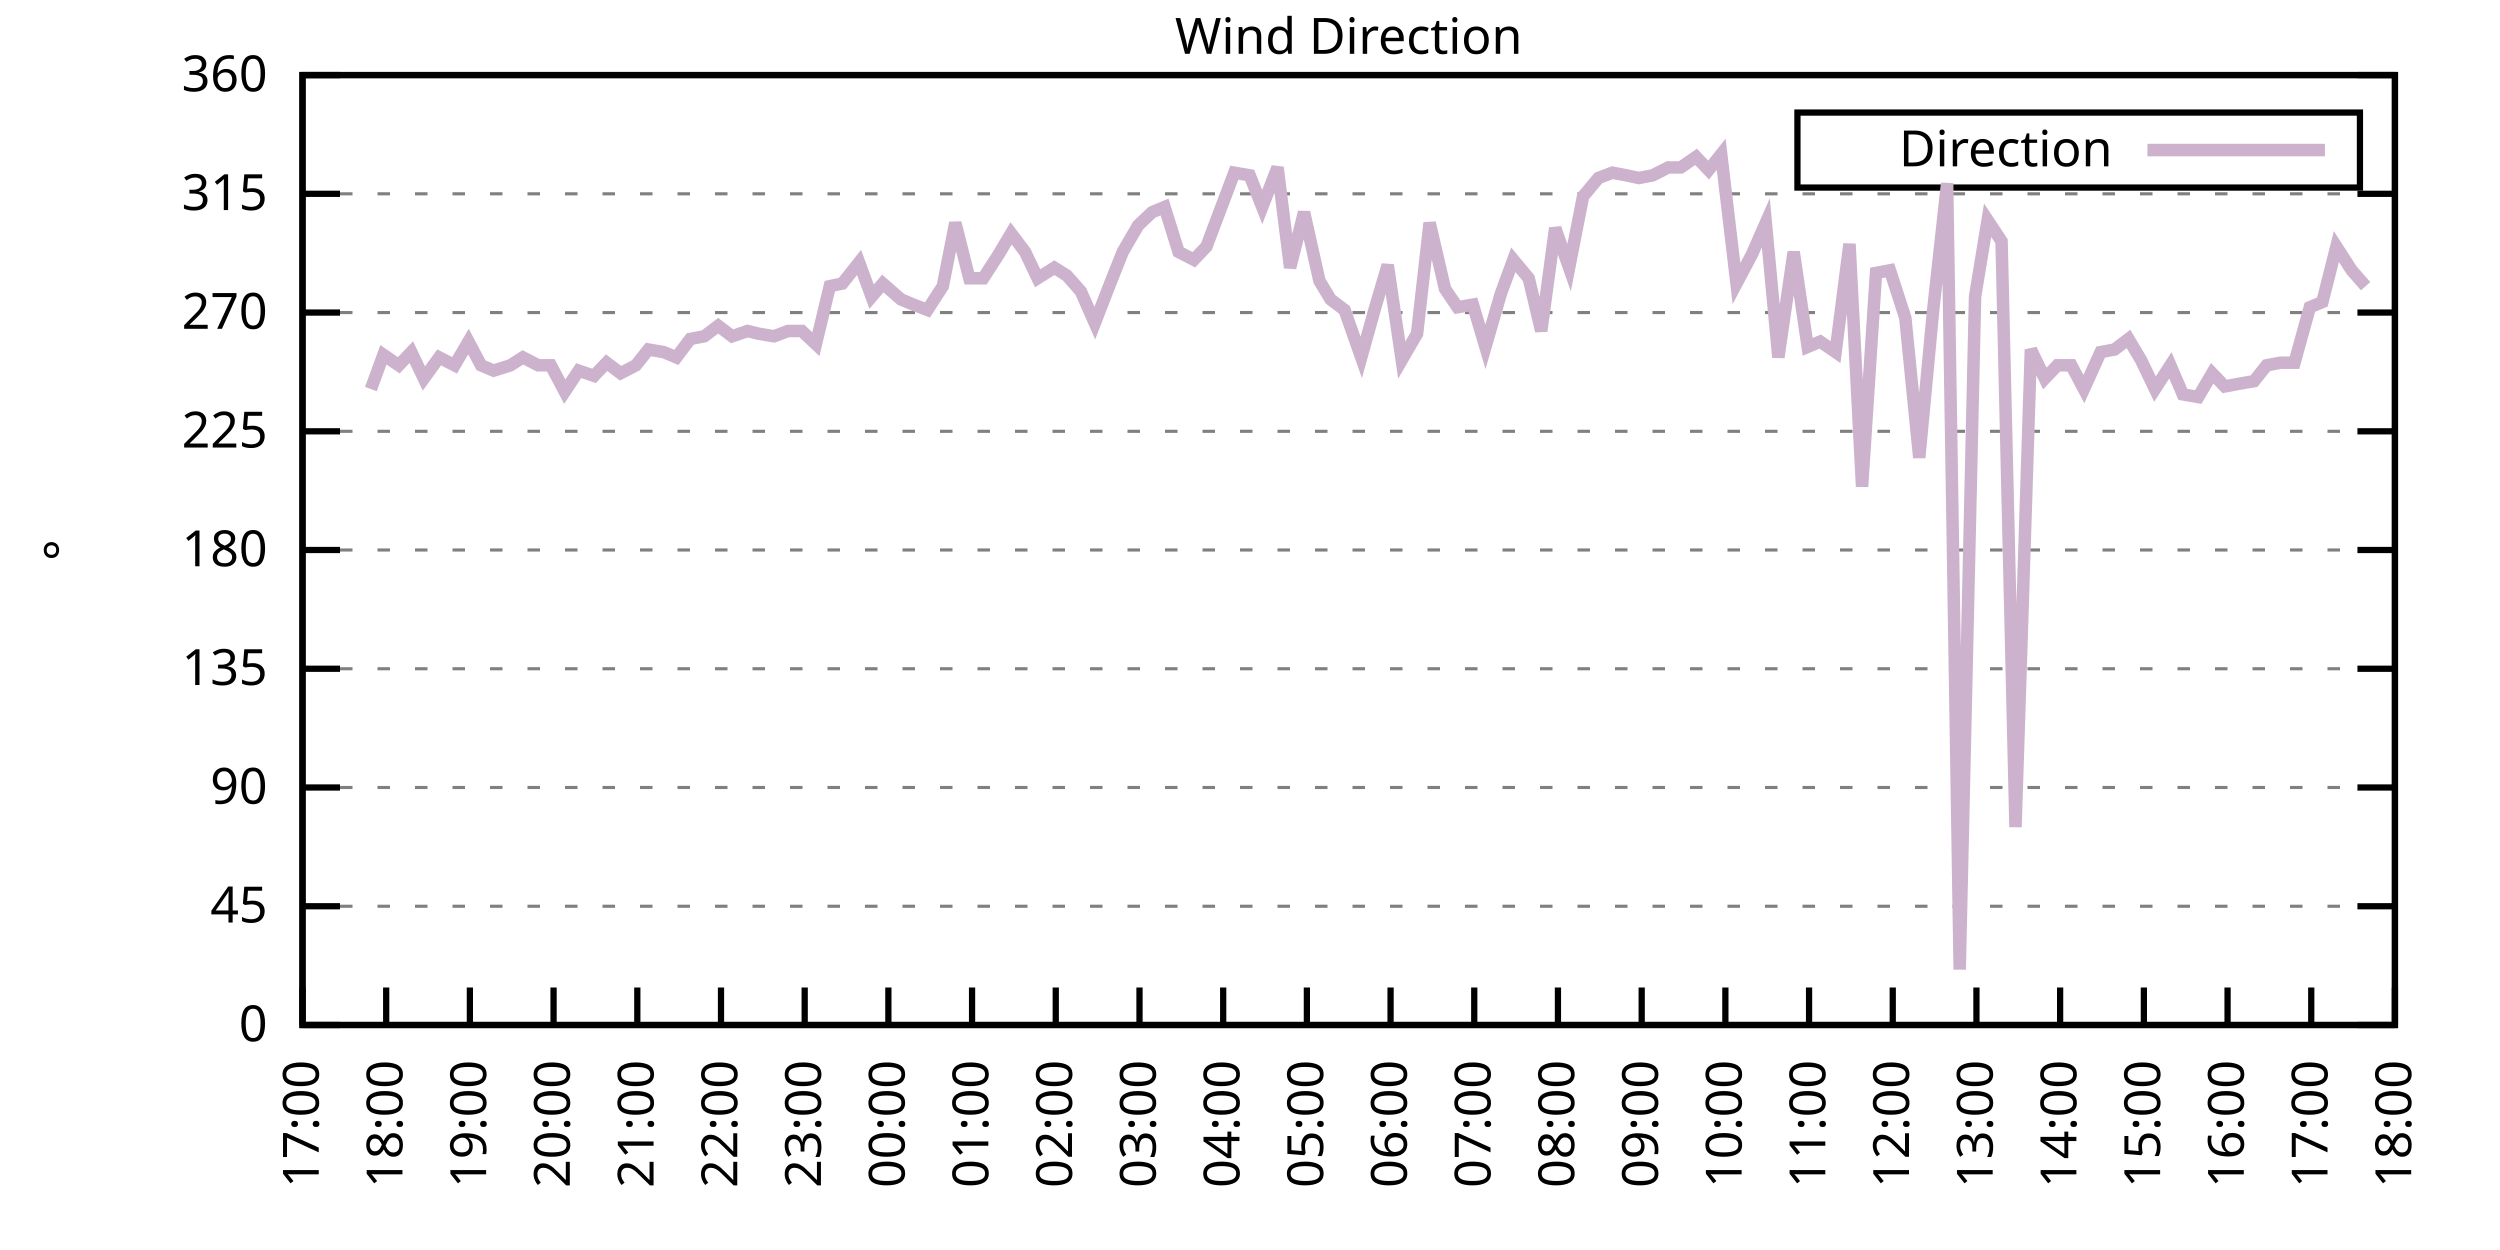
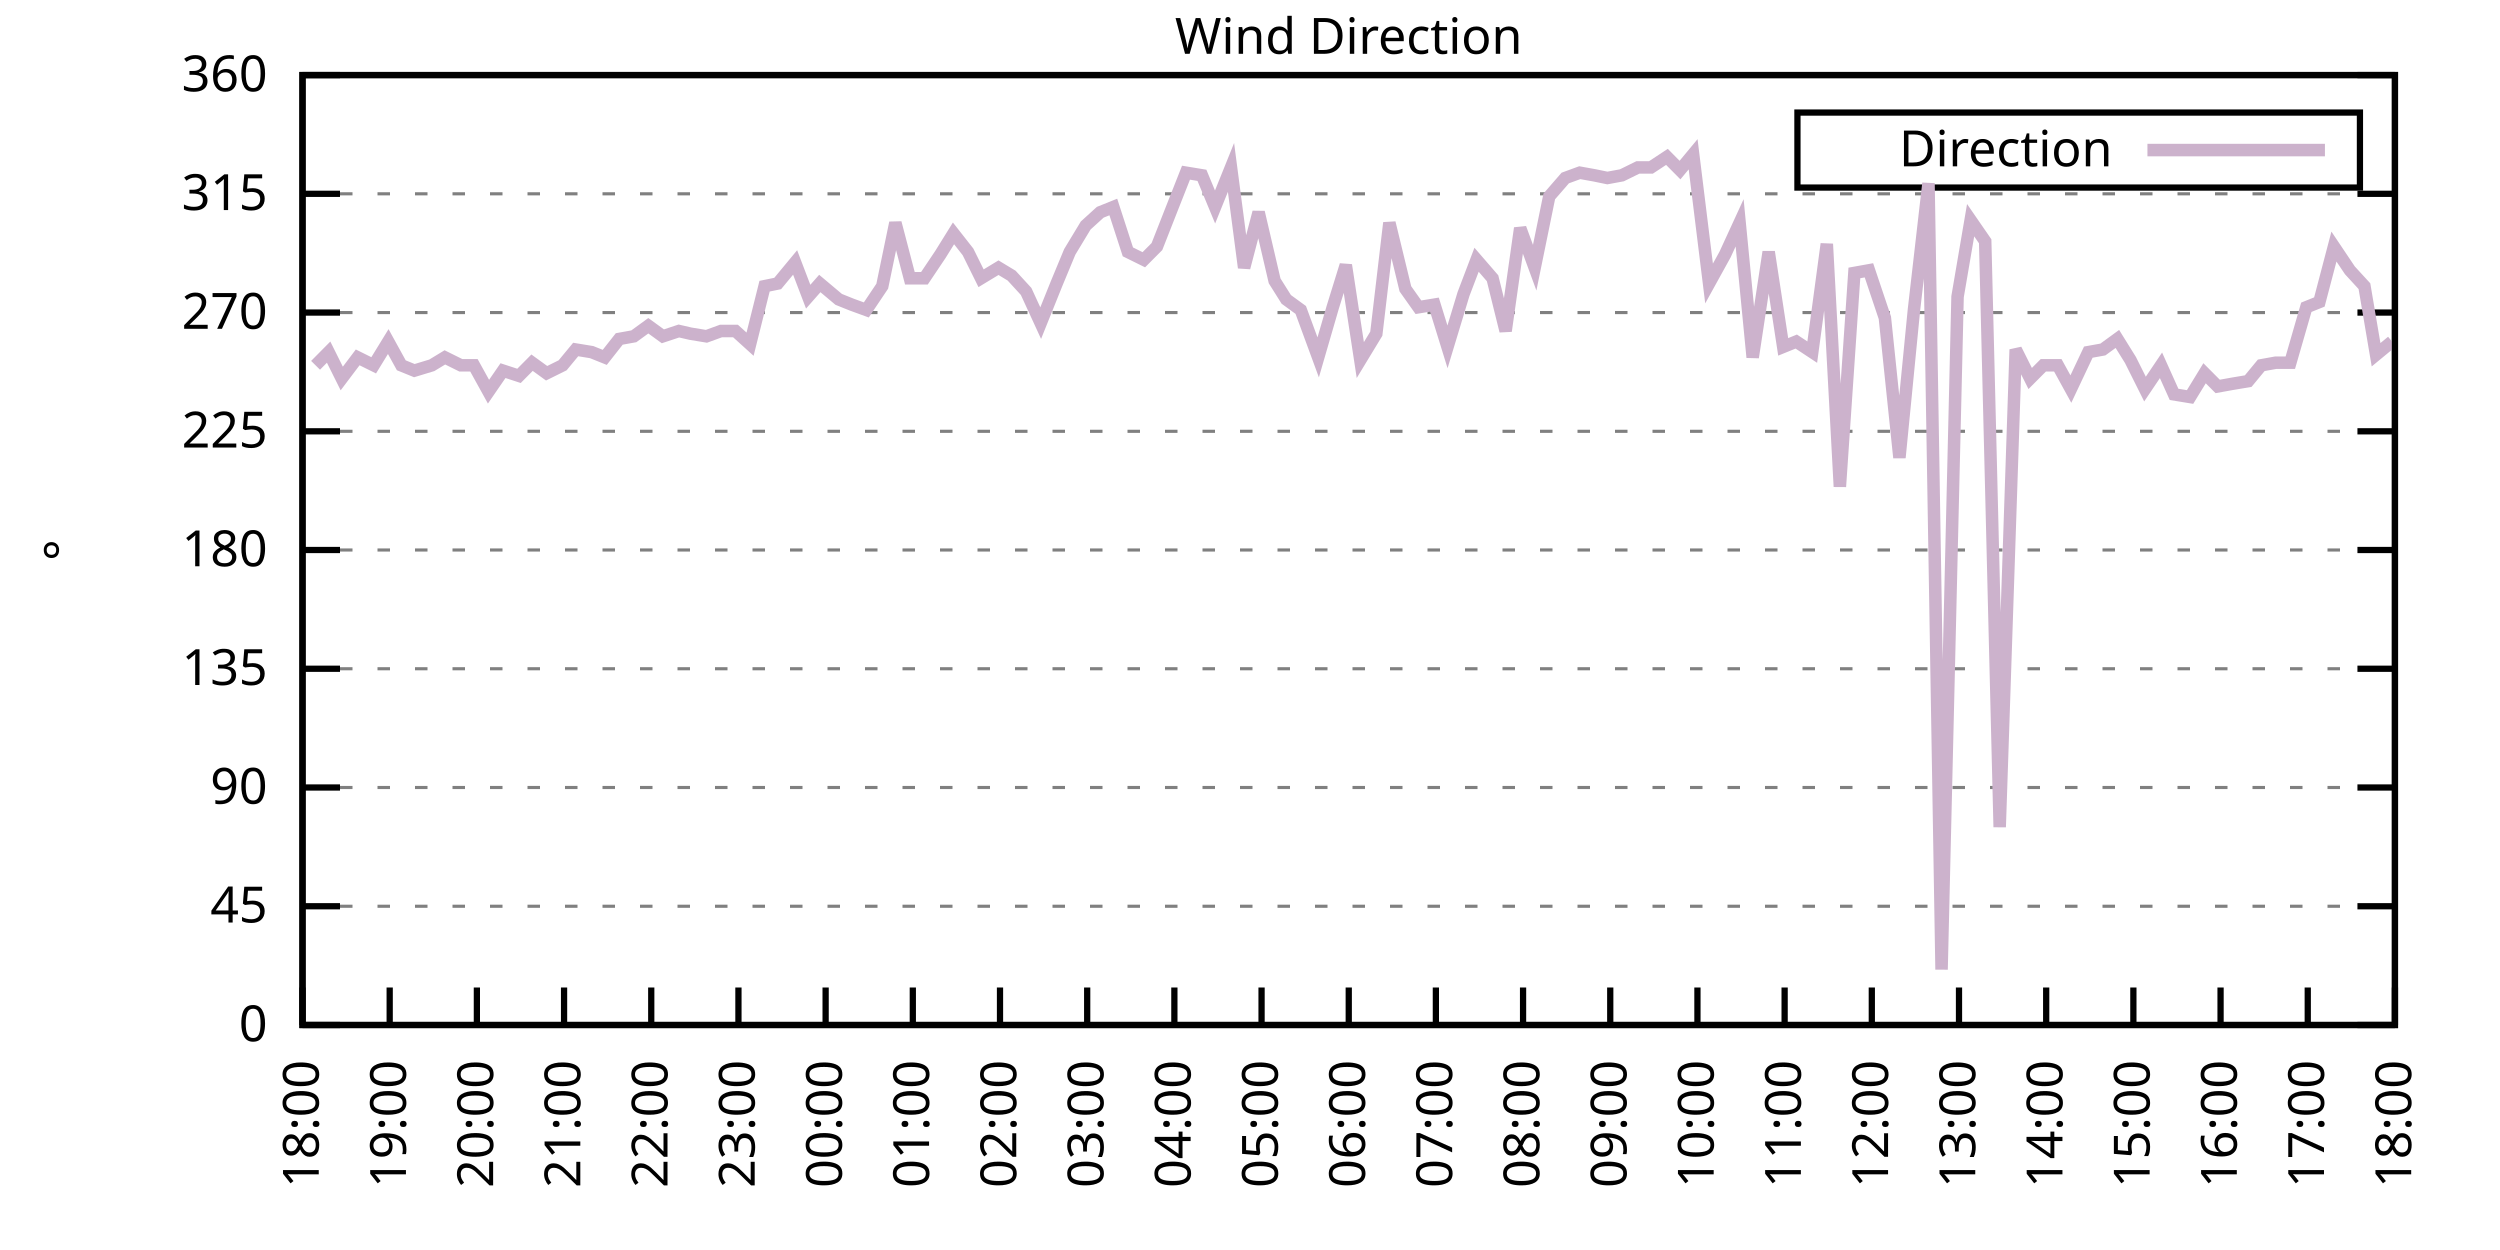
<svg xmlns="http://www.w3.org/2000/svg" xmlns:xlink="http://www.w3.org/1999/xlink" width="400" height="200" viewBox="0 0 400 200">
  <g id="gnuplot_canvas">
    <rect x="0" y="0" width="400" height="200" fill="none" />
    <defs>
      <circle id="gpDot" r="0.5" stroke-width="0.5" stroke="currentColor" />
      <path id="gpPt0" stroke-width="0.333" stroke="currentColor" d="M-1,0 h2 M0,-1 v2" />
      <path id="gpPt1" stroke-width="0.333" stroke="currentColor" d="M-1,-1 L1,1 M1,-1 L-1,1" />
      <path id="gpPt2" stroke-width="0.333" stroke="currentColor" d="M-1,0 L1,0 M0,-1 L0,1 M-1,-1 L1,1 M-1,1 L1,-1" />
      <rect id="gpPt3" stroke-width="0.333" stroke="currentColor" x="-1" y="-1" width="2" height="2" />
      <rect id="gpPt4" stroke-width="0.333" stroke="currentColor" fill="currentColor" x="-1" y="-1" width="2" height="2" />
      <circle id="gpPt5" stroke-width="0.333" stroke="currentColor" cx="0" cy="0" r="1" />
      <use xlink:href="#gpPt5" id="gpPt6" fill="currentColor" stroke="none" />
      <path id="gpPt7" stroke-width="0.333" stroke="currentColor" d="M0,-1.33 L-1.33,0.67 L1.33,0.67 z" />
      <use xlink:href="#gpPt7" id="gpPt8" fill="currentColor" stroke="none" />
      <use xlink:href="#gpPt7" id="gpPt9" stroke="currentColor" transform="rotate(180)" />
      <use xlink:href="#gpPt9" id="gpPt10" fill="currentColor" stroke="none" />
      <use xlink:href="#gpPt3" id="gpPt11" stroke="currentColor" transform="rotate(45)" />
      <use xlink:href="#gpPt11" id="gpPt12" fill="currentColor" stroke="none" />
      <path id="gpPt13" stroke-width="0.333" stroke="currentColor" d="M0,1.330 L1.265,0.411 L0.782,-1.067 L-0.782,-1.076 L-1.265,0.411 z" />
      <use xlink:href="#gpPt13" id="gpPt14" fill="currentColor" stroke="none" />
      <filter id="textbox" filterUnits="objectBoundingBox" x="0" y="0" height="1" width="1">
        <feFlood flood-color="white" flood-opacity="1" result="bgnd" />
        <feComposite in="SourceGraphic" in2="bgnd" operator="atop" />
      </filter>
      <filter id="greybox" filterUnits="objectBoundingBox" x="0" y="0" height="1" width="1">
        <feFlood flood-color="lightgrey" flood-opacity="1" result="grey" />
        <feComposite in="SourceGraphic" in2="grey" operator="atop" />
      </filter>
    </defs>
    <g fill="none" color="white" stroke="currentColor" stroke-width="1.00" stroke-linecap="butt" stroke-linejoin="miter">
</g>
    <g fill="none" color="black" stroke="currentColor" stroke-width="1.00" stroke-linecap="butt" stroke-linejoin="miter">
      <g stroke="none" shape-rendering="crispEdges">
        <polygon fill="rgb(255, 255, 255)" points="48.40,164.00 383.18,164.00 383.18,12.02 48.40,12.02 " />
      </g>
    </g>
    <g fill="none" color="black" stroke="currentColor" stroke-width="1.00" stroke-linecap="butt" stroke-linejoin="miter">
</g>
    <g fill="none" color="black" stroke="black" stroke-width="0.50" stroke-linecap="butt" stroke-linejoin="miter">
</g>
    <g fill="none" color="gray" stroke="currentColor" stroke-width="0.50" stroke-linecap="butt" stroke-linejoin="miter">
      <path stroke="gray" stroke-dasharray="2,4" class="gridline" d="M48.40,164.00 L383.19,164.00  " />
    </g>
    <g fill="none" color="gray" stroke="gray" stroke-width="1.00" stroke-linecap="butt" stroke-linejoin="miter">
</g>
    <g fill="none" color="black" stroke="currentColor" stroke-width="1.00" stroke-linecap="butt" stroke-linejoin="miter">
      <path stroke="black" d="M48.40,164.00 L54.40,164.00 M383.19,164.00 L377.19,164.00  " />
      <g transform="translate(42.80,166.60)" stroke="none" fill="black" font-family="Sans" font-size="8.00" text-anchor="end">
        <text>
          <tspan font-family="Sans"> 0</tspan>
        </text>
      </g>
    </g>
    <g fill="none" color="black" stroke="currentColor" stroke-width="1.00" stroke-linecap="butt" stroke-linejoin="miter">
</g>
    <g fill="none" color="black" stroke="black" stroke-width="0.50" stroke-linecap="butt" stroke-linejoin="miter">
</g>
    <g fill="none" color="gray" stroke="currentColor" stroke-width="0.50" stroke-linecap="butt" stroke-linejoin="miter">
      <path stroke="gray" stroke-dasharray="2,4" class="gridline" d="M48.40,145.00 L383.19,145.00  " />
    </g>
    <g fill="none" color="gray" stroke="gray" stroke-width="1.00" stroke-linecap="butt" stroke-linejoin="miter">
</g>
    <g fill="none" color="black" stroke="currentColor" stroke-width="1.00" stroke-linecap="butt" stroke-linejoin="miter">
      <path stroke="black" d="M48.40,145.00 L54.40,145.00 M383.19,145.00 L377.19,145.00  " />
      <g transform="translate(42.80,147.60)" stroke="none" fill="black" font-family="Sans" font-size="8.00" text-anchor="end">
        <text>
          <tspan font-family="Sans"> 45</tspan>
        </text>
      </g>
    </g>
    <g fill="none" color="black" stroke="currentColor" stroke-width="1.00" stroke-linecap="butt" stroke-linejoin="miter">
</g>
    <g fill="none" color="black" stroke="black" stroke-width="0.50" stroke-linecap="butt" stroke-linejoin="miter">
</g>
    <g fill="none" color="gray" stroke="currentColor" stroke-width="0.50" stroke-linecap="butt" stroke-linejoin="miter">
      <path stroke="gray" stroke-dasharray="2,4" class="gridline" d="M48.40,126.00 L383.19,126.00  " />
    </g>
    <g fill="none" color="gray" stroke="gray" stroke-width="1.00" stroke-linecap="butt" stroke-linejoin="miter">
</g>
    <g fill="none" color="black" stroke="currentColor" stroke-width="1.00" stroke-linecap="butt" stroke-linejoin="miter">
      <path stroke="black" d="M48.40,126.00 L54.40,126.00 M383.19,126.00 L377.19,126.00  " />
      <g transform="translate(42.80,128.60)" stroke="none" fill="black" font-family="Sans" font-size="8.00" text-anchor="end">
        <text>
          <tspan font-family="Sans"> 90</tspan>
        </text>
      </g>
    </g>
    <g fill="none" color="black" stroke="currentColor" stroke-width="1.00" stroke-linecap="butt" stroke-linejoin="miter">
</g>
    <g fill="none" color="black" stroke="black" stroke-width="0.50" stroke-linecap="butt" stroke-linejoin="miter">
</g>
    <g fill="none" color="gray" stroke="currentColor" stroke-width="0.50" stroke-linecap="butt" stroke-linejoin="miter">
      <path stroke="gray" stroke-dasharray="2,4" class="gridline" d="M48.40,107.00 L383.19,107.00  " />
    </g>
    <g fill="none" color="gray" stroke="gray" stroke-width="1.00" stroke-linecap="butt" stroke-linejoin="miter">
</g>
    <g fill="none" color="black" stroke="currentColor" stroke-width="1.00" stroke-linecap="butt" stroke-linejoin="miter">
      <path stroke="black" d="M48.40,107.00 L54.40,107.00 M383.19,107.00 L377.19,107.00  " />
      <g transform="translate(42.80,109.60)" stroke="none" fill="black" font-family="Sans" font-size="8.00" text-anchor="end">
        <text>
          <tspan font-family="Sans"> 135</tspan>
        </text>
      </g>
    </g>
    <g fill="none" color="black" stroke="currentColor" stroke-width="1.00" stroke-linecap="butt" stroke-linejoin="miter">
</g>
    <g fill="none" color="black" stroke="black" stroke-width="0.50" stroke-linecap="butt" stroke-linejoin="miter">
</g>
    <g fill="none" color="gray" stroke="currentColor" stroke-width="0.50" stroke-linecap="butt" stroke-linejoin="miter">
      <path stroke="gray" stroke-dasharray="2,4" class="gridline" d="M48.40,88.00 L383.19,88.00  " />
    </g>
    <g fill="none" color="gray" stroke="gray" stroke-width="1.00" stroke-linecap="butt" stroke-linejoin="miter">
</g>
    <g fill="none" color="black" stroke="currentColor" stroke-width="1.00" stroke-linecap="butt" stroke-linejoin="miter">
      <path stroke="black" d="M48.40,88.00 L54.40,88.00 M383.19,88.00 L377.19,88.00  " />
      <g transform="translate(42.80,90.60)" stroke="none" fill="black" font-family="Sans" font-size="8.00" text-anchor="end">
        <text>
          <tspan font-family="Sans"> 180</tspan>
        </text>
      </g>
    </g>
    <g fill="none" color="black" stroke="currentColor" stroke-width="1.00" stroke-linecap="butt" stroke-linejoin="miter">
</g>
    <g fill="none" color="black" stroke="black" stroke-width="0.50" stroke-linecap="butt" stroke-linejoin="miter">
</g>
    <g fill="none" color="gray" stroke="currentColor" stroke-width="0.50" stroke-linecap="butt" stroke-linejoin="miter">
      <path stroke="gray" stroke-dasharray="2,4" class="gridline" d="M48.40,69.01 L383.19,69.01  " />
    </g>
    <g fill="none" color="gray" stroke="gray" stroke-width="1.00" stroke-linecap="butt" stroke-linejoin="miter">
</g>
    <g fill="none" color="black" stroke="currentColor" stroke-width="1.00" stroke-linecap="butt" stroke-linejoin="miter">
      <path stroke="black" d="M48.40,69.01 L54.40,69.01 M383.19,69.01 L377.19,69.01  " />
      <g transform="translate(42.80,71.61)" stroke="none" fill="black" font-family="Sans" font-size="8.00" text-anchor="end">
        <text>
          <tspan font-family="Sans"> 225</tspan>
        </text>
      </g>
    </g>
    <g fill="none" color="black" stroke="currentColor" stroke-width="1.00" stroke-linecap="butt" stroke-linejoin="miter">
</g>
    <g fill="none" color="black" stroke="black" stroke-width="0.50" stroke-linecap="butt" stroke-linejoin="miter">
</g>
    <g fill="none" color="gray" stroke="currentColor" stroke-width="0.50" stroke-linecap="butt" stroke-linejoin="miter">
      <path stroke="gray" stroke-dasharray="2,4" class="gridline" d="M48.40,50.01 L383.19,50.01  " />
    </g>
    <g fill="none" color="gray" stroke="gray" stroke-width="1.00" stroke-linecap="butt" stroke-linejoin="miter">
</g>
    <g fill="none" color="black" stroke="currentColor" stroke-width="1.00" stroke-linecap="butt" stroke-linejoin="miter">
      <path stroke="black" d="M48.40,50.01 L54.40,50.01 M383.19,50.01 L377.19,50.01  " />
      <g transform="translate(42.80,52.61)" stroke="none" fill="black" font-family="Sans" font-size="8.00" text-anchor="end">
        <text>
          <tspan font-family="Sans"> 270</tspan>
        </text>
      </g>
    </g>
    <g fill="none" color="black" stroke="currentColor" stroke-width="1.00" stroke-linecap="butt" stroke-linejoin="miter">
</g>
    <g fill="none" color="black" stroke="black" stroke-width="0.50" stroke-linecap="butt" stroke-linejoin="miter">
</g>
    <g fill="none" color="gray" stroke="currentColor" stroke-width="0.50" stroke-linecap="butt" stroke-linejoin="miter">
      <path stroke="gray" stroke-dasharray="2,4" class="gridline" d="M48.40,31.01 L383.19,31.01  " />
    </g>
    <g fill="none" color="gray" stroke="gray" stroke-width="1.00" stroke-linecap="butt" stroke-linejoin="miter">
</g>
    <g fill="none" color="black" stroke="currentColor" stroke-width="1.00" stroke-linecap="butt" stroke-linejoin="miter">
      <path stroke="black" d="M48.40,31.01 L54.40,31.01 M383.19,31.01 L377.19,31.01  " />
      <g transform="translate(42.80,33.61)" stroke="none" fill="black" font-family="Sans" font-size="8.00" text-anchor="end">
        <text>
          <tspan font-family="Sans"> 315</tspan>
        </text>
      </g>
    </g>
    <g fill="none" color="black" stroke="currentColor" stroke-width="1.00" stroke-linecap="butt" stroke-linejoin="miter">
</g>
    <g fill="none" color="black" stroke="black" stroke-width="0.50" stroke-linecap="butt" stroke-linejoin="miter">
</g>
    <g fill="none" color="gray" stroke="currentColor" stroke-width="0.50" stroke-linecap="butt" stroke-linejoin="miter">
      <path stroke="gray" stroke-dasharray="2,4" class="gridline" d="M48.40,12.01 L383.19,12.01  " />
    </g>
    <g fill="none" color="gray" stroke="gray" stroke-width="1.00" stroke-linecap="butt" stroke-linejoin="miter">
</g>
    <g fill="none" color="black" stroke="currentColor" stroke-width="1.00" stroke-linecap="butt" stroke-linejoin="miter">
      <path stroke="black" d="M48.40,12.01 L54.40,12.01 M383.19,12.01 L377.19,12.01  " />
      <g transform="translate(42.80,14.61)" stroke="none" fill="black" font-family="Sans" font-size="8.00" text-anchor="end">
        <text>
          <tspan font-family="Sans"> 360</tspan>
        </text>
      </g>
    </g>
    <g fill="none" color="black" stroke="currentColor" stroke-width="1.00" stroke-linecap="butt" stroke-linejoin="miter">
      <path stroke="black" d="M48.40,164.00 L48.40,158.00  " />
      <g transform="translate(51.00,169.60) rotate(270.00)" stroke="none" fill="black" font-family="Sans" font-size="8.00" text-anchor="end">
        <text>
-           <tspan font-family="Sans">17:00</tspan>
-         </text>
-       </g>
-     </g>
-     <g fill="none" color="black" stroke="currentColor" stroke-width="1.00" stroke-linecap="butt" stroke-linejoin="miter">
-       <path stroke="black" d="M61.79,164.00 L61.79,158.00  " />
-       <g transform="translate(64.39,169.60) rotate(270.00)" stroke="none" fill="black" font-family="Sans" font-size="8.00" text-anchor="end">
-         <text>
          <tspan font-family="Sans">18:00</tspan>
        </text>
      </g>
    </g>
    <g fill="none" color="black" stroke="currentColor" stroke-width="1.00" stroke-linecap="butt" stroke-linejoin="miter">
-       <path stroke="black" d="M75.18,164.00 L75.18,158.00  " />
-       <g transform="translate(77.78,169.60) rotate(270.00)" stroke="none" fill="black" font-family="Sans" font-size="8.00" text-anchor="end">
+       <path stroke="black" d="M62.35,164.00 L62.35,158.00  " />
+       <g transform="translate(64.95,169.60) rotate(270.00)" stroke="none" fill="black" font-family="Sans" font-size="8.00" text-anchor="end">
        <text>
          <tspan font-family="Sans">19:00</tspan>
        </text>
      </g>
    </g>
    <g fill="none" color="black" stroke="currentColor" stroke-width="1.00" stroke-linecap="butt" stroke-linejoin="miter">
-       <path stroke="black" d="M88.57,164.00 L88.57,158.00  " />
-       <g transform="translate(91.17,169.60) rotate(270.00)" stroke="none" fill="black" font-family="Sans" font-size="8.00" text-anchor="end">
+       <path stroke="black" d="M76.30,164.00 L76.30,158.00  " />
+       <g transform="translate(78.90,169.60) rotate(270.00)" stroke="none" fill="black" font-family="Sans" font-size="8.00" text-anchor="end">
        <text>
          <tspan font-family="Sans">20:00</tspan>
        </text>
      </g>
    </g>
    <g fill="none" color="black" stroke="currentColor" stroke-width="1.00" stroke-linecap="butt" stroke-linejoin="miter">
-       <path stroke="black" d="M101.97,164.00 L101.97,158.00  " />
-       <g transform="translate(104.57,169.60) rotate(270.00)" stroke="none" fill="black" font-family="Sans" font-size="8.00" text-anchor="end">
+       <path stroke="black" d="M90.25,164.00 L90.25,158.00  " />
+       <g transform="translate(92.85,169.60) rotate(270.00)" stroke="none" fill="black" font-family="Sans" font-size="8.00" text-anchor="end">
        <text>
          <tspan font-family="Sans">21:00</tspan>
        </text>
      </g>
    </g>
    <g fill="none" color="black" stroke="currentColor" stroke-width="1.00" stroke-linecap="butt" stroke-linejoin="miter">
-       <path stroke="black" d="M115.36,164.00 L115.36,158.00  " />
-       <g transform="translate(117.96,169.60) rotate(270.00)" stroke="none" fill="black" font-family="Sans" font-size="8.00" text-anchor="end">
+       <path stroke="black" d="M104.20,164.00 L104.20,158.00  " />
+       <g transform="translate(106.80,169.60) rotate(270.00)" stroke="none" fill="black" font-family="Sans" font-size="8.00" text-anchor="end">
        <text>
          <tspan font-family="Sans">22:00</tspan>
        </text>
      </g>
    </g>
    <g fill="none" color="black" stroke="currentColor" stroke-width="1.00" stroke-linecap="butt" stroke-linejoin="miter">
-       <path stroke="black" d="M128.75,164.00 L128.75,158.00  " />
-       <g transform="translate(131.35,169.60) rotate(270.00)" stroke="none" fill="black" font-family="Sans" font-size="8.00" text-anchor="end">
+       <path stroke="black" d="M118.15,164.00 L118.15,158.00  " />
+       <g transform="translate(120.75,169.60) rotate(270.00)" stroke="none" fill="black" font-family="Sans" font-size="8.00" text-anchor="end">
        <text>
          <tspan font-family="Sans">23:00</tspan>
        </text>
      </g>
    </g>
    <g fill="none" color="black" stroke="currentColor" stroke-width="1.00" stroke-linecap="butt" stroke-linejoin="miter">
-       <path stroke="black" d="M142.14,164.00 L142.14,158.00  " />
-       <g transform="translate(144.74,169.60) rotate(270.00)" stroke="none" fill="black" font-family="Sans" font-size="8.00" text-anchor="end">
+       <path stroke="black" d="M132.10,164.00 L132.10,158.00  " />
+       <g transform="translate(134.70,169.60) rotate(270.00)" stroke="none" fill="black" font-family="Sans" font-size="8.00" text-anchor="end">
        <text>
          <tspan font-family="Sans">00:00</tspan>
        </text>
      </g>
    </g>
    <g fill="none" color="black" stroke="currentColor" stroke-width="1.00" stroke-linecap="butt" stroke-linejoin="miter">
-       <path stroke="black" d="M155.53,164.00 L155.53,158.00  " />
-       <g transform="translate(158.13,169.60) rotate(270.00)" stroke="none" fill="black" font-family="Sans" font-size="8.00" text-anchor="end">
+       <path stroke="black" d="M146.05,164.00 L146.05,158.00  " />
+       <g transform="translate(148.65,169.60) rotate(270.00)" stroke="none" fill="black" font-family="Sans" font-size="8.00" text-anchor="end">
        <text>
          <tspan font-family="Sans">01:00</tspan>
        </text>
      </g>
    </g>
    <g fill="none" color="black" stroke="currentColor" stroke-width="1.00" stroke-linecap="butt" stroke-linejoin="miter">
-       <path stroke="black" d="M168.92,164.00 L168.92,158.00  " />
-       <g transform="translate(171.52,169.60) rotate(270.00)" stroke="none" fill="black" font-family="Sans" font-size="8.00" text-anchor="end">
+       <path stroke="black" d="M160.00,164.00 L160.00,158.00  " />
+       <g transform="translate(162.60,169.60) rotate(270.00)" stroke="none" fill="black" font-family="Sans" font-size="8.00" text-anchor="end">
        <text>
          <tspan font-family="Sans">02:00</tspan>
        </text>
      </g>
    </g>
    <g fill="none" color="black" stroke="currentColor" stroke-width="1.00" stroke-linecap="butt" stroke-linejoin="miter">
-       <path stroke="black" d="M182.32,164.00 L182.32,158.00  " />
-       <g transform="translate(184.92,169.60) rotate(270.00)" stroke="none" fill="black" font-family="Sans" font-size="8.00" text-anchor="end">
+       <path stroke="black" d="M173.95,164.00 L173.95,158.00  " />
+       <g transform="translate(176.55,169.60) rotate(270.00)" stroke="none" fill="black" font-family="Sans" font-size="8.00" text-anchor="end">
        <text>
          <tspan font-family="Sans">03:00</tspan>
        </text>
      </g>
    </g>
    <g fill="none" color="black" stroke="currentColor" stroke-width="1.00" stroke-linecap="butt" stroke-linejoin="miter">
-       <path stroke="black" d="M195.71,164.00 L195.71,158.00  " />
-       <g transform="translate(198.31,169.60) rotate(270.00)" stroke="none" fill="black" font-family="Sans" font-size="8.00" text-anchor="end">
+       <path stroke="black" d="M187.90,164.00 L187.90,158.00  " />
+       <g transform="translate(190.50,169.60) rotate(270.00)" stroke="none" fill="black" font-family="Sans" font-size="8.00" text-anchor="end">
        <text>
          <tspan font-family="Sans">04:00</tspan>
        </text>
      </g>
    </g>
    <g fill="none" color="black" stroke="currentColor" stroke-width="1.00" stroke-linecap="butt" stroke-linejoin="miter">
-       <path stroke="black" d="M209.10,164.00 L209.10,158.00  " />
-       <g transform="translate(211.70,169.60) rotate(270.00)" stroke="none" fill="black" font-family="Sans" font-size="8.00" text-anchor="end">
+       <path stroke="black" d="M201.85,164.00 L201.85,158.00  " />
+       <g transform="translate(204.45,169.60) rotate(270.00)" stroke="none" fill="black" font-family="Sans" font-size="8.00" text-anchor="end">
        <text>
          <tspan font-family="Sans">05:00</tspan>
        </text>
      </g>
    </g>
    <g fill="none" color="black" stroke="currentColor" stroke-width="1.00" stroke-linecap="butt" stroke-linejoin="miter">
-       <path stroke="black" d="M222.49,164.00 L222.49,158.00  " />
-       <g transform="translate(225.09,169.60) rotate(270.00)" stroke="none" fill="black" font-family="Sans" font-size="8.00" text-anchor="end">
+       <path stroke="black" d="M215.80,164.00 L215.80,158.00  " />
+       <g transform="translate(218.40,169.60) rotate(270.00)" stroke="none" fill="black" font-family="Sans" font-size="8.00" text-anchor="end">
        <text>
          <tspan font-family="Sans">06:00</tspan>
        </text>
      </g>
    </g>
    <g fill="none" color="black" stroke="currentColor" stroke-width="1.00" stroke-linecap="butt" stroke-linejoin="miter">
-       <path stroke="black" d="M235.88,164.00 L235.88,158.00  " />
-       <g transform="translate(238.48,169.60) rotate(270.00)" stroke="none" fill="black" font-family="Sans" font-size="8.00" text-anchor="end">
+       <path stroke="black" d="M229.74,164.00 L229.74,158.00  " />
+       <g transform="translate(232.34,169.60) rotate(270.00)" stroke="none" fill="black" font-family="Sans" font-size="8.00" text-anchor="end">
        <text>
          <tspan font-family="Sans">07:00</tspan>
        </text>
      </g>
    </g>
    <g fill="none" color="black" stroke="currentColor" stroke-width="1.00" stroke-linecap="butt" stroke-linejoin="miter">
-       <path stroke="black" d="M249.27,164.00 L249.27,158.00  " />
-       <g transform="translate(251.87,169.60) rotate(270.00)" stroke="none" fill="black" font-family="Sans" font-size="8.00" text-anchor="end">
+       <path stroke="black" d="M243.69,164.00 L243.69,158.00  " />
+       <g transform="translate(246.29,169.60) rotate(270.00)" stroke="none" fill="black" font-family="Sans" font-size="8.00" text-anchor="end">
        <text>
          <tspan font-family="Sans">08:00</tspan>
        </text>
      </g>
    </g>
    <g fill="none" color="black" stroke="currentColor" stroke-width="1.00" stroke-linecap="butt" stroke-linejoin="miter">
-       <path stroke="black" d="M262.67,164.00 L262.67,158.00  " />
-       <g transform="translate(265.27,169.60) rotate(270.00)" stroke="none" fill="black" font-family="Sans" font-size="8.00" text-anchor="end">
+       <path stroke="black" d="M257.64,164.00 L257.64,158.00  " />
+       <g transform="translate(260.24,169.60) rotate(270.00)" stroke="none" fill="black" font-family="Sans" font-size="8.00" text-anchor="end">
        <text>
          <tspan font-family="Sans">09:00</tspan>
        </text>
      </g>
    </g>
    <g fill="none" color="black" stroke="currentColor" stroke-width="1.00" stroke-linecap="butt" stroke-linejoin="miter">
-       <path stroke="black" d="M276.06,164.00 L276.06,158.00  " />
-       <g transform="translate(278.66,169.60) rotate(270.00)" stroke="none" fill="black" font-family="Sans" font-size="8.00" text-anchor="end">
+       <path stroke="black" d="M271.59,164.00 L271.59,158.00  " />
+       <g transform="translate(274.19,169.60) rotate(270.00)" stroke="none" fill="black" font-family="Sans" font-size="8.00" text-anchor="end">
        <text>
          <tspan font-family="Sans">10:00</tspan>
        </text>
      </g>
    </g>
    <g fill="none" color="black" stroke="currentColor" stroke-width="1.00" stroke-linecap="butt" stroke-linejoin="miter">
-       <path stroke="black" d="M289.45,164.00 L289.45,158.00  " />
-       <g transform="translate(292.05,169.60) rotate(270.00)" stroke="none" fill="black" font-family="Sans" font-size="8.00" text-anchor="end">
+       <path stroke="black" d="M285.54,164.00 L285.54,158.00  " />
+       <g transform="translate(288.14,169.60) rotate(270.00)" stroke="none" fill="black" font-family="Sans" font-size="8.00" text-anchor="end">
        <text>
          <tspan font-family="Sans">11:00</tspan>
        </text>
      </g>
    </g>
    <g fill="none" color="black" stroke="currentColor" stroke-width="1.00" stroke-linecap="butt" stroke-linejoin="miter">
-       <path stroke="black" d="M302.84,164.00 L302.84,158.00  " />
-       <g transform="translate(305.44,169.60) rotate(270.00)" stroke="none" fill="black" font-family="Sans" font-size="8.00" text-anchor="end">
+       <path stroke="black" d="M299.49,164.00 L299.49,158.00  " />
+       <g transform="translate(302.09,169.60) rotate(270.00)" stroke="none" fill="black" font-family="Sans" font-size="8.00" text-anchor="end">
        <text>
          <tspan font-family="Sans">12:00</tspan>
        </text>
      </g>
    </g>
    <g fill="none" color="black" stroke="currentColor" stroke-width="1.00" stroke-linecap="butt" stroke-linejoin="miter">
-       <path stroke="black" d="M316.23,164.00 L316.23,158.00  " />
-       <g transform="translate(318.83,169.60) rotate(270.00)" stroke="none" fill="black" font-family="Sans" font-size="8.00" text-anchor="end">
+       <path stroke="black" d="M313.44,164.00 L313.44,158.00  " />
+       <g transform="translate(316.04,169.60) rotate(270.00)" stroke="none" fill="black" font-family="Sans" font-size="8.00" text-anchor="end">
        <text>
          <tspan font-family="Sans">13:00</tspan>
        </text>
      </g>
    </g>
    <g fill="none" color="black" stroke="currentColor" stroke-width="1.00" stroke-linecap="butt" stroke-linejoin="miter">
-       <path stroke="black" d="M329.62,164.00 L329.62,158.00  " />
-       <g transform="translate(332.22,169.60) rotate(270.00)" stroke="none" fill="black" font-family="Sans" font-size="8.00" text-anchor="end">
+       <path stroke="black" d="M327.39,164.00 L327.39,158.00  " />
+       <g transform="translate(329.99,169.60) rotate(270.00)" stroke="none" fill="black" font-family="Sans" font-size="8.00" text-anchor="end">
        <text>
          <tspan font-family="Sans">14:00</tspan>
        </text>
      </g>
    </g>
    <g fill="none" color="black" stroke="currentColor" stroke-width="1.00" stroke-linecap="butt" stroke-linejoin="miter">
-       <path stroke="black" d="M343.02,164.00 L343.02,158.00  " />
-       <g transform="translate(345.62,169.60) rotate(270.00)" stroke="none" fill="black" font-family="Sans" font-size="8.00" text-anchor="end">
+       <path stroke="black" d="M341.34,164.00 L341.34,158.00  " />
+       <g transform="translate(343.94,169.60) rotate(270.00)" stroke="none" fill="black" font-family="Sans" font-size="8.00" text-anchor="end">
        <text>
          <tspan font-family="Sans">15:00</tspan>
        </text>
      </g>
    </g>
    <g fill="none" color="black" stroke="currentColor" stroke-width="1.00" stroke-linecap="butt" stroke-linejoin="miter">
-       <path stroke="black" d="M356.41,164.00 L356.41,158.00  " />
-       <g transform="translate(359.01,169.60) rotate(270.00)" stroke="none" fill="black" font-family="Sans" font-size="8.00" text-anchor="end">
+       <path stroke="black" d="M355.29,164.00 L355.29,158.00  " />
+       <g transform="translate(357.89,169.60) rotate(270.00)" stroke="none" fill="black" font-family="Sans" font-size="8.00" text-anchor="end">
        <text>
          <tspan font-family="Sans">16:00</tspan>
        </text>
      </g>
    </g>
    <g fill="none" color="black" stroke="currentColor" stroke-width="1.00" stroke-linecap="butt" stroke-linejoin="miter">
-       <path stroke="black" d="M369.80,164.00 L369.80,158.00  " />
-       <g transform="translate(372.40,169.60) rotate(270.00)" stroke="none" fill="black" font-family="Sans" font-size="8.00" text-anchor="end">
+       <path stroke="black" d="M369.24,164.00 L369.24,158.00  " />
+       <g transform="translate(371.84,169.60) rotate(270.00)" stroke="none" fill="black" font-family="Sans" font-size="8.00" text-anchor="end">
        <text>
          <tspan font-family="Sans">17:00</tspan>
        </text>
      </g>
    </g>
    <g fill="none" color="black" stroke="currentColor" stroke-width="1.00" stroke-linecap="butt" stroke-linejoin="miter">
      <path stroke="black" d="M383.19,164.00 L383.19,158.00  " />
      <g transform="translate(385.79,169.60) rotate(270.00)" stroke="none" fill="black" font-family="Sans" font-size="8.00" text-anchor="end">
        <text>
          <tspan font-family="Sans">18:00</tspan>
        </text>
      </g>
    </g>
    <g fill="none" color="black" stroke="currentColor" stroke-width="1.00" stroke-linecap="butt" stroke-linejoin="miter">
</g>
    <g fill="none" color="black" stroke="currentColor" stroke-width="1.00" stroke-linecap="butt" stroke-linejoin="miter">
      <path stroke="black" d="M48.40,12.01 L48.40,164.00 L383.19,164.00 L383.19,12.01 L48.40,12.01 Z  " />
    </g>
    <g fill="none" color="black" stroke="currentColor" stroke-width="1.00" stroke-linecap="butt" stroke-linejoin="miter">
</g>
    <g fill="none" color="black" stroke="currentColor" stroke-width="1.00" stroke-linecap="butt" stroke-linejoin="miter">
      <path stroke="black" d="M287.59,30.01 L287.59,18.01 L377.59,18.01 L377.59,30.01 L287.59,30.01 Z  " />
    </g>
    <g id="Wind_direction_plot_1">
      <g fill="none" color="white" stroke="black" stroke-width="2.00" stroke-linecap="butt" stroke-linejoin="miter">
</g>
      <g fill="none" color="black" stroke="currentColor" stroke-width="2.00" stroke-linecap="butt" stroke-linejoin="miter">
        <g transform="translate(337.99,26.61)" stroke="none" fill="black" font-family="Sans" font-size="8.00" text-anchor="end">
          <text>
            <tspan font-family="Sans">Direction</tspan>
          </text>
        </g>
      </g>
      <g fill="none" color="black" stroke="currentColor" stroke-width="2.00" stroke-linecap="butt" stroke-linejoin="miter">
-         <path stroke="rgb(204, 178, 204)" d="M343.59,24.01 L371.99,24.01 M59.34,62.25 L61.35,56.76 L63.80,58.45 L65.81,56.34 L67.82,60.56 L70.27,57.18   L72.73,58.45 L74.96,54.65 L76.97,58.45 L78.98,59.30 L81.66,58.45 L83.66,57.18 L86.12,58.45 L88.13,58.45   L90.36,62.67 L92.59,59.30 L95.05,60.14 L97.06,58.03 L99.29,59.72 L101.74,58.45 L103.75,55.92 L106.21,56.34   L108.22,57.18 L110.45,54.23 L112.68,53.81 L114.91,52.12 L117.14,53.81 L119.60,52.96 L121.38,53.39 L123.84,53.81   L126.07,52.96 L128.30,52.96 L130.54,55.07 L132.77,45.79 L134.78,45.36 L137.45,41.99 L139.46,47.47 L141.25,45.36   L144.15,47.90 L146.16,48.74 L148.39,49.59 L150.85,45.79 L152.85,35.65 L155.09,44.52 L157.32,44.52 L159.77,40.72   L161.78,37.34 L164.01,40.30 L166.02,44.52 L168.70,42.83 L170.71,44.10 L172.94,46.63 L175.17,51.70 L177.63,45.36   L179.64,40.30 L182.09,36.08 L184.32,33.96 L186.33,33.12 L188.57,40.30 L191.02,41.56 L193.03,39.45 L195.26,33.54   L197.49,27.63 L199.95,28.05 L201.96,33.12 L204.41,26.79 L206.42,42.83 L208.65,33.96 L211.11,44.94 L212.89,47.90   L215.13,49.59 L217.80,57.18 L220.04,49.16 L222.04,42.41 L224.28,57.61 L226.73,53.39 L228.74,35.65 L231.20,46.21   L233.20,49.16 L235.66,48.74 L237.67,55.50 L240.12,47.05 L242.13,41.56 L244.59,44.52 L246.60,52.96 L248.83,36.50   L251.06,42.83 L253.29,31.43 L255.75,28.48 L257.98,27.63 L260.21,28.05 L262.22,28.48 L264.45,28.05 L266.91,26.79   L268.92,26.79 L271.37,25.10 L273.38,27.21 L275.39,24.68 L277.84,45.36 L280.30,40.72 L282.53,35.65 L284.54,57.18   L286.99,40.30 L289.23,55.50 L291.23,54.65 L293.69,56.34 L295.92,39.03 L297.93,77.87 L300.16,43.67 L302.39,43.25   L304.85,50.85 L307.08,73.23 L309.31,49.59 L311.54,29.32 L313.55,155.13 L316.01,47.47 L318.02,35.23 L320.25,38.61   L322.48,132.34 L324.94,55.92 L327.17,60.56 L329.18,58.45 L331.41,58.45 L333.42,62.25 L336.10,56.34 L338.33,55.92   L340.56,54.23 L342.57,57.61 L344.80,62.25 L347.26,58.45 L349.26,63.10 L351.72,63.52 L353.95,59.72 L355.96,61.83   L358.19,61.41 L360.65,60.98 L362.66,58.45 L364.89,58.03 L367.12,58.03 L369.58,49.16 L371.58,48.32 L373.82,39.45   L376.27,43.25 L378.50,45.79  " />
+         <path stroke="rgb(204, 178, 204)" d="M343.59,24.01 L371.99,24.01 M50.49,58.45 L52.58,56.34 L54.68,60.56 L57.23,57.18 L59.79,58.45 L62.12,54.65   L64.21,58.45 L66.30,59.30 L69.09,58.45 L71.18,57.18 L73.74,58.45 L75.83,58.45 L78.16,62.67 L80.48,59.30   L83.04,60.14 L85.13,58.03 L87.46,59.72 L90.02,58.45 L92.11,55.92 L94.67,56.34 L96.76,57.18 L99.08,54.23   L101.41,53.81 L103.73,52.12 L106.06,53.81 L108.62,52.96 L110.48,53.39 L113.03,53.81 L115.36,52.96 L117.68,52.96   L120.01,55.07 L122.33,45.79 L124.43,45.36 L127.22,41.99 L129.31,47.47 L131.17,45.36 L134.19,47.90 L136.28,48.74   L138.61,49.59 L141.16,45.79 L143.26,35.65 L145.58,44.52 L147.91,44.52 L150.46,40.72 L152.56,37.34 L154.88,40.30   L156.97,44.52 L159.76,42.83 L161.86,44.10 L164.18,46.63 L166.51,51.70 L169.06,45.36 L171.16,40.30 L173.71,36.08   L176.04,33.96 L178.13,33.12 L180.46,40.30 L183.01,41.56 L185.11,39.45 L187.43,33.54 L189.76,27.63 L192.31,28.05   L194.41,33.12 L196.96,26.79 L199.06,42.83 L201.38,33.96 L203.94,44.94 L205.80,47.90 L208.12,49.59 L210.91,57.18   L213.24,49.16 L215.33,42.41 L217.65,57.61 L220.21,53.39 L222.30,35.65 L224.86,46.21 L226.95,49.16 L229.51,48.74   L231.60,55.50 L234.16,47.05 L236.25,41.56 L238.81,44.52 L240.90,52.96 L243.23,36.50 L245.55,42.83 L247.88,31.43   L250.44,28.48 L252.76,27.63 L255.09,28.05 L257.18,28.48 L259.50,28.05 L262.06,26.79 L264.15,26.79 L266.71,25.10   L268.80,27.21 L270.90,24.68 L273.45,45.36 L276.01,40.72 L278.34,35.65 L280.43,57.18 L282.99,40.30 L285.31,55.50   L287.40,54.65 L289.96,56.34 L292.29,39.03 L294.38,77.87 L296.70,43.67 L299.03,43.25 L301.58,50.85 L303.91,73.23   L306.23,49.59 L308.56,29.32 L310.65,155.13 L313.21,47.47 L315.30,35.23 L317.63,38.61 L319.95,132.34 L322.51,55.92   L324.83,60.56 L326.93,58.45 L329.25,58.45 L331.34,62.25 L334.13,56.34 L336.46,55.92 L338.78,54.23 L340.88,57.61   L343.20,62.25 L345.76,58.45 L347.85,63.10 L350.41,63.52 L352.73,59.72 L354.83,61.83 L357.15,61.41 L359.71,60.98   L361.80,58.45 L364.13,58.03 L366.45,58.03 L369.01,49.16 L371.10,48.32 L373.43,39.45 L375.98,43.25 L378.31,45.79   L380.17,56.76 L382.73,54.65  " />
      </g>
    </g>
    <g fill="none" color="black" stroke="currentColor" stroke-width="2.00" stroke-linecap="butt" stroke-linejoin="miter">
</g>
    <g fill="none" color="black" stroke="black" stroke-width="1.00" stroke-linecap="butt" stroke-linejoin="miter">
</g>
    <g fill="none" color="black" stroke="currentColor" stroke-width="1.00" stroke-linecap="butt" stroke-linejoin="miter">
      <path stroke="black" d="M48.40,12.01 L48.40,164.00 L383.19,164.00 L383.19,12.01 L48.40,12.01 Z  " />
      <g transform="translate(12.80,88.01) rotate(270.00)" stroke="none" fill="black" font-family="Sans" font-size="8.00" text-anchor="middle">
        <text>
          <tspan font-family="Sans">°</tspan>
        </text>
      </g>
    </g>
    <g fill="none" color="black" stroke="currentColor" stroke-width="1.00" stroke-linecap="butt" stroke-linejoin="miter">
</g>
    <g fill="none" color="black" stroke="currentColor" stroke-width="1.00" stroke-linecap="butt" stroke-linejoin="miter">
      <g transform="translate(215.79,8.61)" stroke="none" fill="black" font-family="Sans" font-size="8.00" text-anchor="middle">
        <text>
          <tspan font-family="Sans">Wind Direction</tspan>
        </text>
      </g>
    </g>
    <g fill="none" color="black" stroke="currentColor" stroke-width="1.00" stroke-linecap="butt" stroke-linejoin="miter">
</g>
  </g>
</svg>
